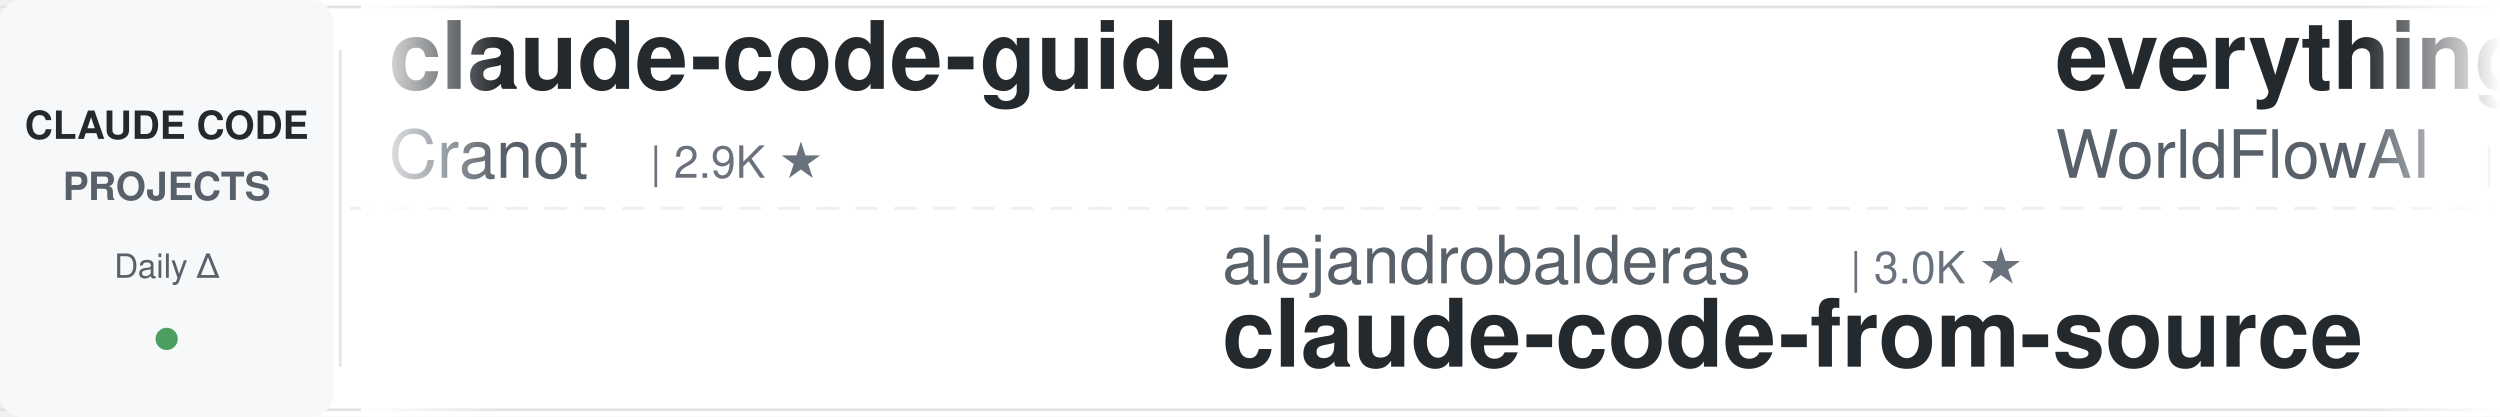
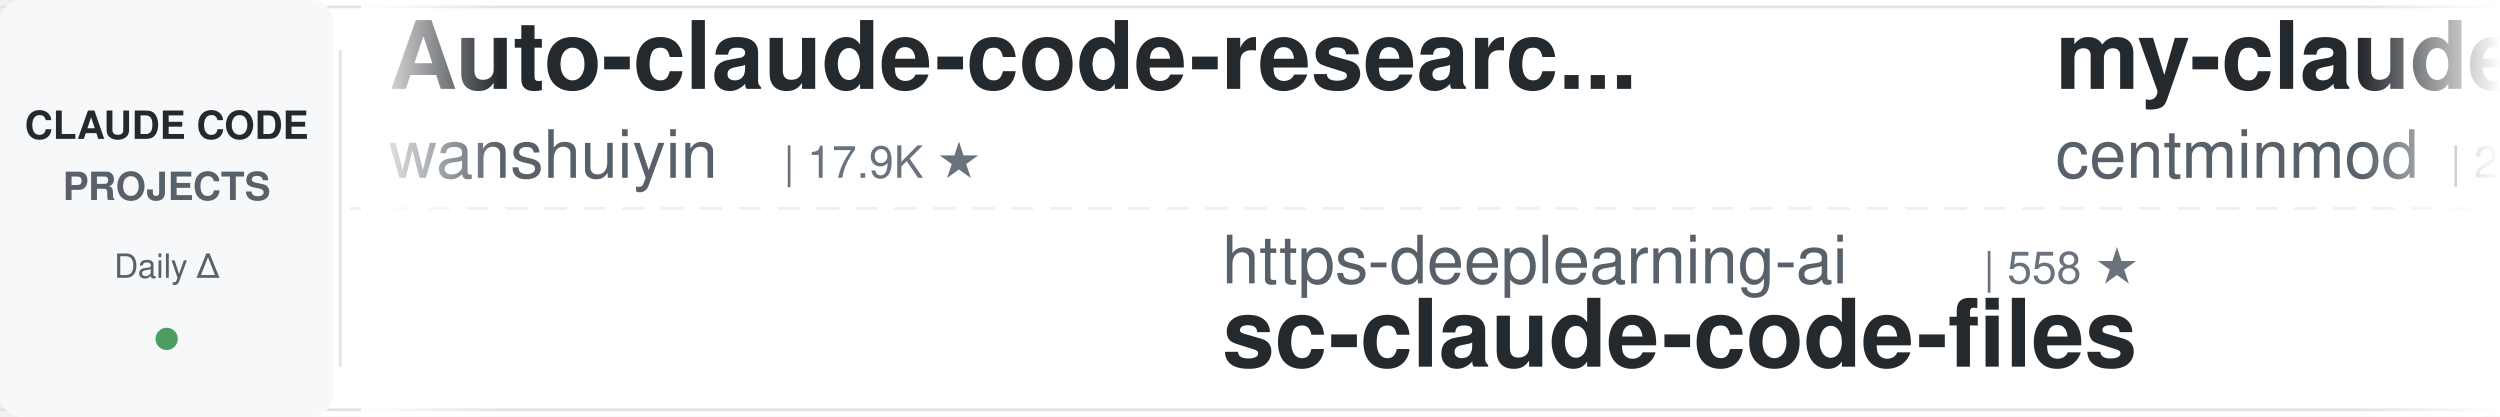
<svg xmlns="http://www.w3.org/2000/svg" width="900" height="150">
  <defs>
    <linearGradient id="leftFade" x1="0%" y1="0%" x2="100%" y2="0%">
      <stop offset="0%" style="stop-color:#ffffff;stop-opacity:1" />
      <stop offset="100%" style="stop-color:#ffffff;stop-opacity:0" />
    </linearGradient>
    <linearGradient id="rightFade" x1="0%" y1="0%" x2="100%" y2="0%">
      <stop offset="0%" style="stop-color:#ffffff;stop-opacity:0" />
      <stop offset="100%" style="stop-color:#ffffff;stop-opacity:1" />
    </linearGradient>
  </defs>
  <rect width="900" height="150" fill="#ffffff" rx="8" />
  <rect x="0" y="2" width="900" height="1" fill="#e1e4e8" />
  <rect x="0" y="147" width="900" height="1" fill="#e1e4e8" />
  <line x1="0" y1="75" x2="900" y2="75" stroke="#e1e4e8" stroke-width="1" stroke-dasharray="8 6" opacity="0.6" />
  <rect x="0" y="0" width="120" height="150" fill="#f6f8fa" rx="8" />
  <text x="60" y="50" font-family="-apple-system, BlinkMacSystemFont, 'Segoe UI', Helvetica, Arial, sans-serif" font-size="14" font-weight="600" fill="#24292e" text-anchor="middle">CLAUDE CODE</text>
  <text x="60" y="72" font-family="-apple-system, BlinkMacSystemFont, 'Segoe UI', Helvetica, Arial, sans-serif" font-size="14" font-weight="600" fill="#586069" text-anchor="middle">PROJECTS</text>
  <text x="60" y="100" font-family="-apple-system, BlinkMacSystemFont, 'Segoe UI', Helvetica, Arial, sans-serif" font-size="12" font-weight="500" fill="#586069" text-anchor="middle">Daily Δ</text>
  <circle cx="60" cy="122" r="4" fill="#22863a" opacity="0.8" />
  <rect x="122" y="18" width="1" height="114" fill="#e1e4e8" />
  <clipPath id="tickerClip">
    <rect x="130" y="0" width="770" height="150" />
  </clipPath>
  <g clip-path="url(#tickerClip)">
    <g id="tickerItems">
      <animateTransform attributeName="transform" attributeType="XML" type="translate" from="0 0" to="-3000 0" dur="54s" repeatCount="indefinite" />
      <g transform="translate(0, 0)">
-         <text x="140" y="32" font-family="-apple-system, BlinkMacSystemFont, 'Segoe UI', Helvetica, Arial, sans-serif" font-size="34" font-weight="600" fill="#24292e">claude-code-guide</text>
-         <text x="140" y="64" font-family="-apple-system, BlinkMacSystemFont, 'Segoe UI', Helvetica, Arial, sans-serif" font-size="24" font-weight="400" fill="#586069">Cranot</text>
-         <text x="234" y="64" font-family="-apple-system, BlinkMacSystemFont, 'Segoe UI', Helvetica, Arial, sans-serif" font-size="16" font-weight="500" fill="#6a737d">| 2.9K ★</text>
+         <text x="140" y="32" font-family="-apple-system, BlinkMacSystemFont, 'Segoe UI', Helvetica, Arial, sans-serif" font-size="34" font-weight="600" fill="#24292e">Auto-claude-code-researc...</text>
+         <text x="140" y="64" font-family="-apple-system, BlinkMacSystemFont, 'Segoe UI', Helvetica, Arial, sans-serif" font-size="24" font-weight="400" fill="#586069">wanshuiyin</text>
+         <text x="282" y="64" font-family="-apple-system, BlinkMacSystemFont, 'Segoe UI', Helvetica, Arial, sans-serif" font-size="16" font-weight="500" fill="#6a737d">| 17.9K ★</text>
      </g>
      <g transform="translate(300, 0)">
-         <text x="140" y="102" font-family="-apple-system, BlinkMacSystemFont, 'Segoe UI', Helvetica, Arial, sans-serif" font-size="24" font-weight="400" fill="#586069">alejandrobalderas</text>
-         <text x="366" y="102" font-family="-apple-system, BlinkMacSystemFont, 'Segoe UI', Helvetica, Arial, sans-serif" font-size="16" font-weight="500" fill="#6a737d">| 3.0K ★</text>
-         <text x="140" y="132" font-family="-apple-system, BlinkMacSystemFont, 'Segoe UI', Helvetica, Arial, sans-serif" font-size="34" font-weight="600" fill="#24292e">claude-code-from-source</text>
+         <text x="140" y="102" font-family="-apple-system, BlinkMacSystemFont, 'Segoe UI', Helvetica, Arial, sans-serif" font-size="24" font-weight="400" fill="#586069">https-deeplearning-ai</text>
+         <text x="414" y="102" font-family="-apple-system, BlinkMacSystemFont, 'Segoe UI', Helvetica, Arial, sans-serif" font-size="16" font-weight="500" fill="#6a737d">| 558 ★</text>
+         <text x="140" y="132" font-family="-apple-system, BlinkMacSystemFont, 'Segoe UI', Helvetica, Arial, sans-serif" font-size="34" font-weight="600" fill="#24292e">sc-claude-code-files</text>
      </g>
      <g transform="translate(600, 0)">
-         <text x="140" y="32" font-family="-apple-system, BlinkMacSystemFont, 'Segoe UI', Helvetica, Arial, sans-serif" font-size="34" font-weight="600" fill="#24292e">everything-claude-code</text>
-         <text x="140" y="64" font-family="-apple-system, BlinkMacSystemFont, 'Segoe UI', Helvetica, Arial, sans-serif" font-size="24" font-weight="400" fill="#586069">WorldFlowAI</text>
-         <text x="294" y="64" font-family="-apple-system, BlinkMacSystemFont, 'Segoe UI', Helvetica, Arial, sans-serif" font-size="16" font-weight="500" fill="#6a737d">| 5.2K ★</text>
+         <text x="140" y="32" font-family="-apple-system, BlinkMacSystemFont, 'Segoe UI', Helvetica, Arial, sans-serif" font-size="34" font-weight="600" fill="#24292e">my-claude-code-setup</text>
+         <text x="140" y="64" font-family="-apple-system, BlinkMacSystemFont, 'Segoe UI', Helvetica, Arial, sans-serif" font-size="24" font-weight="400" fill="#586069">centminmod</text>
+         <text x="282" y="64" font-family="-apple-system, BlinkMacSystemFont, 'Segoe UI', Helvetica, Arial, sans-serif" font-size="16" font-weight="500" fill="#6a737d">| 2.7K ★</text>
      </g>
      <g transform="translate(900, 0)">
-         <text x="140" y="102" font-family="-apple-system, BlinkMacSystemFont, 'Segoe UI', Helvetica, Arial, sans-serif" font-size="24" font-weight="400" fill="#586069">nicedreamzapp</text>
-         <text x="318" y="102" font-family="-apple-system, BlinkMacSystemFont, 'Segoe UI', Helvetica, Arial, sans-serif" font-size="16" font-weight="500" fill="#6a737d">| 3.4K ★</text>
-         <text x="140" y="132" font-family="-apple-system, BlinkMacSystemFont, 'Segoe UI', Helvetica, Arial, sans-serif" font-size="34" font-weight="600" fill="#24292e">claude-code-local</text>
+         <text x="140" y="102" font-family="-apple-system, BlinkMacSystemFont, 'Segoe UI', Helvetica, Arial, sans-serif" font-size="24" font-weight="400" fill="#586069">ccplugins</text>
+         <text x="270" y="102" font-family="-apple-system, BlinkMacSystemFont, 'Segoe UI', Helvetica, Arial, sans-serif" font-size="16" font-weight="500" fill="#6a737d">| 984 ★</text>
+         <text x="140" y="132" font-family="-apple-system, BlinkMacSystemFont, 'Segoe UI', Helvetica, Arial, sans-serif" font-size="34" font-weight="600" fill="#24292e">awesome-claude-code-plug...</text>
      </g>
      <g transform="translate(1200, 0)">
-         <text x="140" y="32" font-family="-apple-system, BlinkMacSystemFont, 'Segoe UI', Helvetica, Arial, sans-serif" font-size="34" font-weight="600" fill="#24292e">arcads-claude-code</text>
-         <text x="140" y="64" font-family="-apple-system, BlinkMacSystemFont, 'Segoe UI', Helvetica, Arial, sans-serif" font-size="24" font-weight="400" fill="#586069">krusemediallc</text>
-         <text x="318" y="64" font-family="-apple-system, BlinkMacSystemFont, 'Segoe UI', Helvetica, Arial, sans-serif" font-size="16" font-weight="500" fill="#6a737d">| 1.6K ★</text>
+         <text x="140" y="32" font-family="-apple-system, BlinkMacSystemFont, 'Segoe UI', Helvetica, Arial, sans-serif" font-size="34" font-weight="600" fill="#24292e">claude-code-action</text>
+         <text x="140" y="64" font-family="-apple-system, BlinkMacSystemFont, 'Segoe UI', Helvetica, Arial, sans-serif" font-size="24" font-weight="400" fill="#586069">anthropics</text>
+         <text x="282" y="64" font-family="-apple-system, BlinkMacSystemFont, 'Segoe UI', Helvetica, Arial, sans-serif" font-size="16" font-weight="500" fill="#6a737d">| 9.6K ★</text>
      </g>
      <g transform="translate(1500, 0)">
-         <text x="140" y="102" font-family="-apple-system, BlinkMacSystemFont, 'Segoe UI', Helvetica, Arial, sans-serif" font-size="24" font-weight="400" fill="#586069">anthropics</text>
-         <text x="282" y="102" font-family="-apple-system, BlinkMacSystemFont, 'Segoe UI', Helvetica, Arial, sans-serif" font-size="16" font-weight="500" fill="#6a737d">| 9.6K ★</text>
-         <text x="140" y="132" font-family="-apple-system, BlinkMacSystemFont, 'Segoe UI', Helvetica, Arial, sans-serif" font-size="34" font-weight="600" fill="#24292e">claude-code-action</text>
+         <text x="140" y="102" font-family="-apple-system, BlinkMacSystemFont, 'Segoe UI', Helvetica, Arial, sans-serif" font-size="24" font-weight="400" fill="#586069">Cranot</text>
+         <text x="234" y="102" font-family="-apple-system, BlinkMacSystemFont, 'Segoe UI', Helvetica, Arial, sans-serif" font-size="16" font-weight="500" fill="#6a737d">| 2.9K ★</text>
+         <text x="140" y="132" font-family="-apple-system, BlinkMacSystemFont, 'Segoe UI', Helvetica, Arial, sans-serif" font-size="34" font-weight="600" fill="#24292e">claude-code-guide</text>
      </g>
      <g transform="translate(1800, 0)">
-         <text x="140" y="32" font-family="-apple-system, BlinkMacSystemFont, 'Segoe UI', Helvetica, Arial, sans-serif" font-size="34" font-weight="600" fill="#24292e">Open-ClaudeCode</text>
-         <text x="140" y="64" font-family="-apple-system, BlinkMacSystemFont, 'Segoe UI', Helvetica, Arial, sans-serif" font-size="24" font-weight="400" fill="#586069">LING71671</text>
-         <text x="270" y="64" font-family="-apple-system, BlinkMacSystemFont, 'Segoe UI', Helvetica, Arial, sans-serif" font-size="16" font-weight="500" fill="#6a737d">| 973 ★</text>
+         <text x="140" y="32" font-family="-apple-system, BlinkMacSystemFont, 'Segoe UI', Helvetica, Arial, sans-serif" font-size="34" font-weight="600" fill="#24292e">how-claude-code-works</text>
+         <text x="140" y="64" font-family="-apple-system, BlinkMacSystemFont, 'Segoe UI', Helvetica, Arial, sans-serif" font-size="24" font-weight="400" fill="#586069">Windy3f3f3f3f</text>
+         <text x="318" y="64" font-family="-apple-system, BlinkMacSystemFont, 'Segoe UI', Helvetica, Arial, sans-serif" font-size="16" font-weight="500" fill="#6a737d">| 3.8K ★</text>
      </g>
      <g transform="translate(2100, 0)">
-         <text x="140" y="102" font-family="-apple-system, BlinkMacSystemFont, 'Segoe UI', Helvetica, Arial, sans-serif" font-size="24" font-weight="400" fill="#586069">AICoderTudou</text>
-         <text x="306" y="102" font-family="-apple-system, BlinkMacSystemFont, 'Segoe UI', Helvetica, Arial, sans-serif" font-size="16" font-weight="500" fill="#6a737d">| 493 ★</text>
-         <text x="140" y="132" font-family="-apple-system, BlinkMacSystemFont, 'Segoe UI', Helvetica, Arial, sans-serif" font-size="34" font-weight="600" fill="#24292e">claude-code-tudou</text>
+         <text x="140" y="102" font-family="-apple-system, BlinkMacSystemFont, 'Segoe UI', Helvetica, Arial, sans-serif" font-size="24" font-weight="400" fill="#586069">diet103</text>
+         <text x="246" y="102" font-family="-apple-system, BlinkMacSystemFont, 'Segoe UI', Helvetica, Arial, sans-serif" font-size="16" font-weight="500" fill="#6a737d">| 10.0K ★</text>
+         <text x="140" y="132" font-family="-apple-system, BlinkMacSystemFont, 'Segoe UI', Helvetica, Arial, sans-serif" font-size="34" font-weight="600" fill="#24292e">claude-code-infrastructu...</text>
      </g>
      <g transform="translate(2400, 0)">
-         <text x="140" y="32" font-family="-apple-system, BlinkMacSystemFont, 'Segoe UI', Helvetica, Arial, sans-serif" font-size="34" font-weight="600" fill="#24292e">claude-code-reverse</text>
-         <text x="140" y="64" font-family="-apple-system, BlinkMacSystemFont, 'Segoe UI', Helvetica, Arial, sans-serif" font-size="24" font-weight="400" fill="#586069">Yuyz0112</text>
-         <text x="258" y="64" font-family="-apple-system, BlinkMacSystemFont, 'Segoe UI', Helvetica, Arial, sans-serif" font-size="16" font-weight="500" fill="#6a737d">| 2.4K ★</text>
+         <text x="140" y="32" font-family="-apple-system, BlinkMacSystemFont, 'Segoe UI', Helvetica, Arial, sans-serif" font-size="34" font-weight="600" fill="#24292e">claude-code-source</text>
+         <text x="140" y="64" font-family="-apple-system, BlinkMacSystemFont, 'Segoe UI', Helvetica, Arial, sans-serif" font-size="24" font-weight="400" fill="#586069">AprilNEA</text>
+         <text x="258" y="64" font-family="-apple-system, BlinkMacSystemFont, 'Segoe UI', Helvetica, Arial, sans-serif" font-size="16" font-weight="500" fill="#6a737d">| 394 ★</text>
      </g>
      <g transform="translate(2700, 0)">
-         <text x="140" y="102" font-family="-apple-system, BlinkMacSystemFont, 'Segoe UI', Helvetica, Arial, sans-serif" font-size="24" font-weight="400" fill="#586069">repowise-dev</text>
-         <text x="306" y="102" font-family="-apple-system, BlinkMacSystemFont, 'Segoe UI', Helvetica, Arial, sans-serif" font-size="16" font-weight="500" fill="#6a737d">| 1.2K ★</text>
-         <text x="140" y="132" font-family="-apple-system, BlinkMacSystemFont, 'Segoe UI', Helvetica, Arial, sans-serif" font-size="34" font-weight="600" fill="#24292e">claude-code-prompts</text>
+         <text x="140" y="102" font-family="-apple-system, BlinkMacSystemFont, 'Segoe UI', Helvetica, Arial, sans-serif" font-size="24" font-weight="400" fill="#586069">darcyegb</text>
+         <text x="258" y="102" font-family="-apple-system, BlinkMacSystemFont, 'Segoe UI', Helvetica, Arial, sans-serif" font-size="16" font-weight="500" fill="#6a737d">| 780 ★</text>
+         <text x="140" y="132" font-family="-apple-system, BlinkMacSystemFont, 'Segoe UI', Helvetica, Arial, sans-serif" font-size="34" font-weight="600" fill="#24292e">ClaudeCodeAgents</text>
      </g>
      <g transform="translate(3000, 0)">
-         <text x="140" y="32" font-family="-apple-system, BlinkMacSystemFont, 'Segoe UI', Helvetica, Arial, sans-serif" font-size="34" font-weight="600" fill="#24292e">claude-code-guide</text>
-         <text x="140" y="64" font-family="-apple-system, BlinkMacSystemFont, 'Segoe UI', Helvetica, Arial, sans-serif" font-size="24" font-weight="400" fill="#586069">Cranot</text>
-         <text x="234" y="64" font-family="-apple-system, BlinkMacSystemFont, 'Segoe UI', Helvetica, Arial, sans-serif" font-size="16" font-weight="500" fill="#6a737d">| 2.9K ★</text>
+         <text x="140" y="32" font-family="-apple-system, BlinkMacSystemFont, 'Segoe UI', Helvetica, Arial, sans-serif" font-size="34" font-weight="600" fill="#24292e">Auto-claude-code-researc...</text>
+         <text x="140" y="64" font-family="-apple-system, BlinkMacSystemFont, 'Segoe UI', Helvetica, Arial, sans-serif" font-size="24" font-weight="400" fill="#586069">wanshuiyin</text>
+         <text x="282" y="64" font-family="-apple-system, BlinkMacSystemFont, 'Segoe UI', Helvetica, Arial, sans-serif" font-size="16" font-weight="500" fill="#6a737d">| 17.9K ★</text>
      </g>
      <g transform="translate(3300, 0)">
-         <text x="140" y="102" font-family="-apple-system, BlinkMacSystemFont, 'Segoe UI', Helvetica, Arial, sans-serif" font-size="24" font-weight="400" fill="#586069">alejandrobalderas</text>
-         <text x="366" y="102" font-family="-apple-system, BlinkMacSystemFont, 'Segoe UI', Helvetica, Arial, sans-serif" font-size="16" font-weight="500" fill="#6a737d">| 3.0K ★</text>
-         <text x="140" y="132" font-family="-apple-system, BlinkMacSystemFont, 'Segoe UI', Helvetica, Arial, sans-serif" font-size="34" font-weight="600" fill="#24292e">claude-code-from-source</text>
+         <text x="140" y="102" font-family="-apple-system, BlinkMacSystemFont, 'Segoe UI', Helvetica, Arial, sans-serif" font-size="24" font-weight="400" fill="#586069">https-deeplearning-ai</text>
+         <text x="414" y="102" font-family="-apple-system, BlinkMacSystemFont, 'Segoe UI', Helvetica, Arial, sans-serif" font-size="16" font-weight="500" fill="#6a737d">| 558 ★</text>
+         <text x="140" y="132" font-family="-apple-system, BlinkMacSystemFont, 'Segoe UI', Helvetica, Arial, sans-serif" font-size="34" font-weight="600" fill="#24292e">sc-claude-code-files</text>
      </g>
      <g transform="translate(3600, 0)">
-         <text x="140" y="32" font-family="-apple-system, BlinkMacSystemFont, 'Segoe UI', Helvetica, Arial, sans-serif" font-size="34" font-weight="600" fill="#24292e">everything-claude-code</text>
-         <text x="140" y="64" font-family="-apple-system, BlinkMacSystemFont, 'Segoe UI', Helvetica, Arial, sans-serif" font-size="24" font-weight="400" fill="#586069">WorldFlowAI</text>
-         <text x="294" y="64" font-family="-apple-system, BlinkMacSystemFont, 'Segoe UI', Helvetica, Arial, sans-serif" font-size="16" font-weight="500" fill="#6a737d">| 5.2K ★</text>
+         <text x="140" y="32" font-family="-apple-system, BlinkMacSystemFont, 'Segoe UI', Helvetica, Arial, sans-serif" font-size="34" font-weight="600" fill="#24292e">my-claude-code-setup</text>
+         <text x="140" y="64" font-family="-apple-system, BlinkMacSystemFont, 'Segoe UI', Helvetica, Arial, sans-serif" font-size="24" font-weight="400" fill="#586069">centminmod</text>
+         <text x="282" y="64" font-family="-apple-system, BlinkMacSystemFont, 'Segoe UI', Helvetica, Arial, sans-serif" font-size="16" font-weight="500" fill="#6a737d">| 2.7K ★</text>
      </g>
      <g transform="translate(3900, 0)">
-         <text x="140" y="102" font-family="-apple-system, BlinkMacSystemFont, 'Segoe UI', Helvetica, Arial, sans-serif" font-size="24" font-weight="400" fill="#586069">nicedreamzapp</text>
-         <text x="318" y="102" font-family="-apple-system, BlinkMacSystemFont, 'Segoe UI', Helvetica, Arial, sans-serif" font-size="16" font-weight="500" fill="#6a737d">| 3.4K ★</text>
-         <text x="140" y="132" font-family="-apple-system, BlinkMacSystemFont, 'Segoe UI', Helvetica, Arial, sans-serif" font-size="34" font-weight="600" fill="#24292e">claude-code-local</text>
+         <text x="140" y="102" font-family="-apple-system, BlinkMacSystemFont, 'Segoe UI', Helvetica, Arial, sans-serif" font-size="24" font-weight="400" fill="#586069">ccplugins</text>
+         <text x="270" y="102" font-family="-apple-system, BlinkMacSystemFont, 'Segoe UI', Helvetica, Arial, sans-serif" font-size="16" font-weight="500" fill="#6a737d">| 984 ★</text>
+         <text x="140" y="132" font-family="-apple-system, BlinkMacSystemFont, 'Segoe UI', Helvetica, Arial, sans-serif" font-size="34" font-weight="600" fill="#24292e">awesome-claude-code-plug...</text>
      </g>
    </g>
  </g>
  <rect x="130" y="0" width="50" height="150" fill="url(#leftFade)" />
  <rect x="850" y="0" width="50" height="150" fill="url(#rightFade)" />
</svg>
